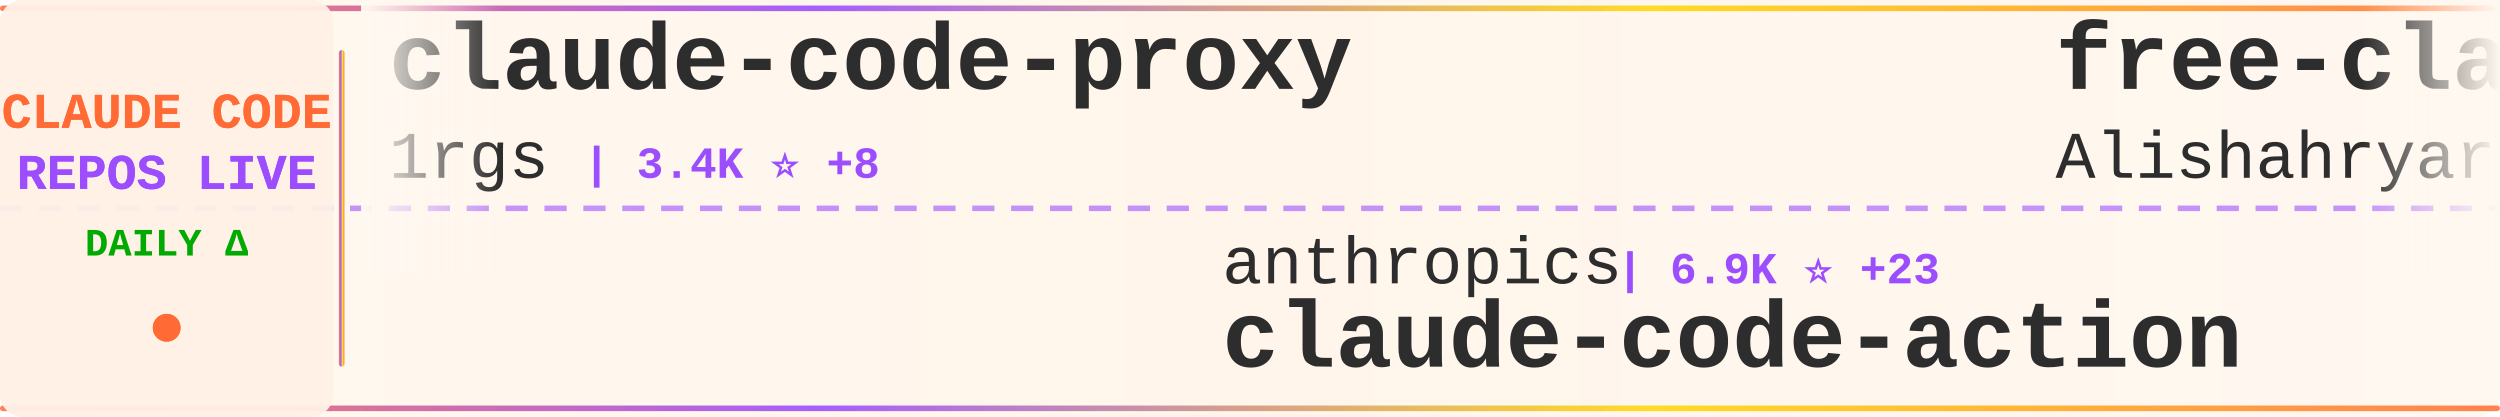
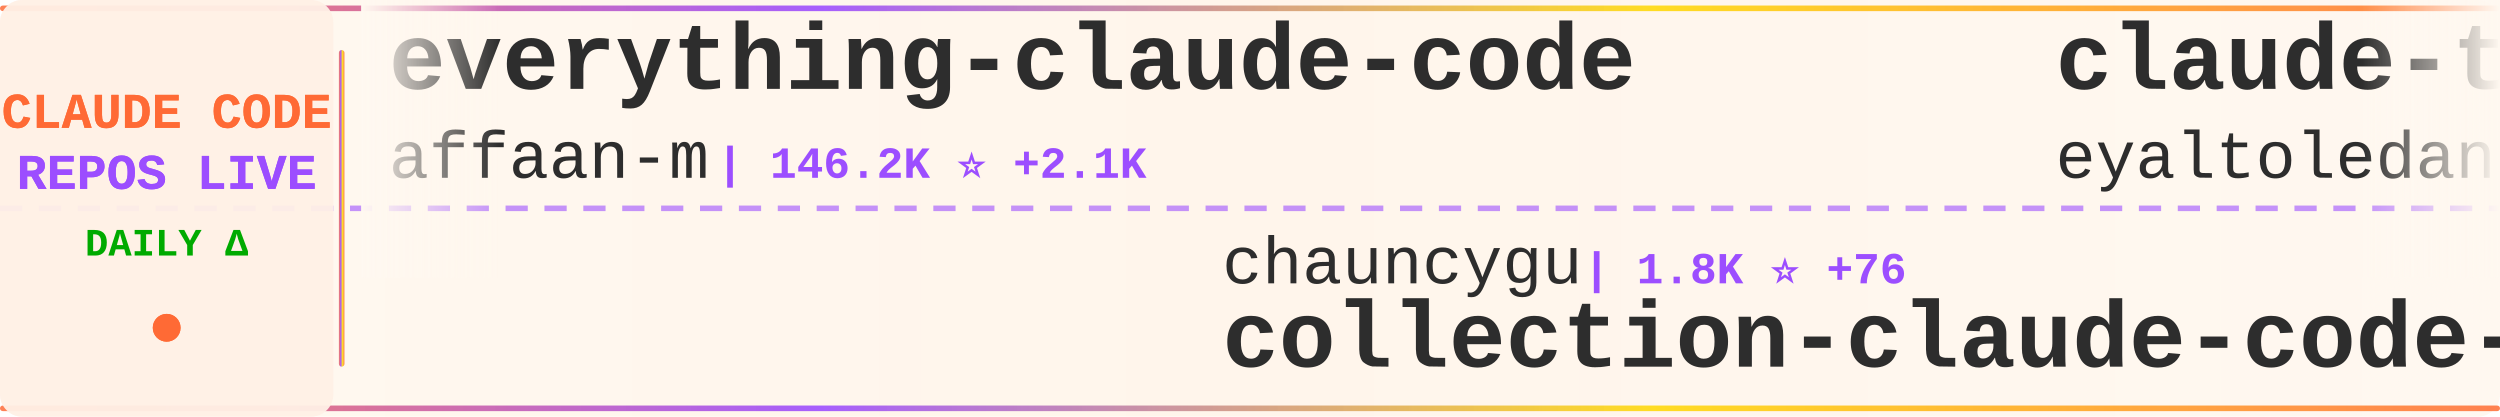
<svg xmlns="http://www.w3.org/2000/svg" width="900" height="150">
  <defs>
    <linearGradient id="tickerBg" x1="0%" y1="0%" x2="100%" y2="0%">
      <stop offset="0%" style="stop-color:#fff8f0;stop-opacity:0.98" />
      <stop offset="50%" style="stop-color:#fff5eb;stop-opacity:1" />
      <stop offset="100%" style="stop-color:#fff8f0;stop-opacity:0.98" />
    </linearGradient>
    <linearGradient id="borderGrad" x1="0%" y1="0%" x2="100%" y2="0%">
      <stop offset="0%" style="stop-color:#FF6B35;stop-opacity:0.85">
        <animate attributeName="stop-opacity" values="0.85;1;0.85" dur="2s" repeatCount="indefinite" />
      </stop>
      <stop offset="33%" style="stop-color:#9C4EFF;stop-opacity:0.9">
        <animate attributeName="stop-opacity" values="0.9;1;0.9" dur="2.2s" repeatCount="indefinite" />
      </stop>
      <stop offset="66%" style="stop-color:#FFD700;stop-opacity:0.85">
        <animate attributeName="stop-opacity" values="0.85;1;0.85" dur="1.8s" repeatCount="indefinite" />
      </stop>
      <stop offset="100%" style="stop-color:#FF6B35;stop-opacity:0.85">
        <animate attributeName="stop-opacity" values="0.85;1;0.85" dur="2s" repeatCount="indefinite" />
      </stop>
    </linearGradient>
    <filter id="textGlow">
      <feGaussianBlur stdDeviation="0.15" result="coloredBlur" />
      <feMerge>
        <feMergeNode in="coloredBlur" />
        <feMergeNode in="SourceGraphic" />
      </feMerge>
    </filter>
    <filter id="metricGlow">
      <feGaussianBlur stdDeviation="0.2" result="coloredBlur" />
      <feMerge>
        <feMergeNode in="coloredBlur" />
        <feMergeNode in="SourceGraphic" />
      </feMerge>
    </filter>
    <linearGradient id="leftFade" x1="0%" y1="0%" x2="100%" y2="0%">
      <stop offset="0%" style="stop-color:#fff8f0;stop-opacity:1" />
      <stop offset="100%" style="stop-color:#fff8f0;stop-opacity:0" />
    </linearGradient>
    <linearGradient id="rightFade" x1="0%" y1="0%" x2="100%" y2="0%">
      <stop offset="0%" style="stop-color:#fff8f0;stop-opacity:0" />
      <stop offset="100%" style="stop-color:#fff8f0;stop-opacity:1" />
    </linearGradient>
  </defs>
  <rect width="900" height="150" fill="url(#tickerBg)" rx="8" />
  <rect x="0" y="2" width="900" height="2" fill="url(#borderGrad)" rx="1" />
  <rect x="0" y="146" width="900" height="2" fill="url(#borderGrad)" rx="1" />
  <line x1="0" y1="75" x2="900" y2="75" stroke="#9C4EFF" stroke-width="2" stroke-dasharray="8 6" opacity="0.6" />
  <rect x="0" y="0" width="120" height="150" fill="#fff0e6" opacity="0.95" rx="8" />
  <text x="60" y="46" font-family="'Courier New', monospace" font-size="18" font-weight="bold" fill="#FF6B35" text-anchor="middle" filter="url(#textGlow)">
    CLAUDE CODE
  </text>
  <text x="60" y="68" font-family="'Courier New', monospace" font-size="18" font-weight="bold" fill="#9C4EFF" text-anchor="middle" filter="url(#textGlow)">
    REPOS LIVE
  </text>
  <text x="60" y="92" font-family="'Courier New', monospace" font-size="14" font-weight="bold" fill="#00aa00" text-anchor="middle">
    DAILY Δ
  </text>
  <circle cx="60" cy="118" r="5" fill="#FF6B35" filter="url(#metricGlow)">
    <animate attributeName="r" values="4;6;4" dur="1.5s" repeatCount="indefinite" />
    <animate attributeName="opacity" values="0.6;1;0.6" dur="1.5s" repeatCount="indefinite" />
  </circle>
  <rect x="122" y="18" width="2" height="114" fill="url(#borderGrad)" rx="1" />
  <clipPath id="tickerClip">
    <rect x="130" y="0" width="770" height="150" />
  </clipPath>
  <g clip-path="url(#tickerClip)">
    <g id="tickerItems">
      <animateTransform attributeName="transform" attributeType="XML" type="translate" from="0 0" to="-3000 0" dur="54s" repeatCount="indefinite" />
      <g transform="translate(0, 0)">
-         <text x="140" y="32" font-family="'Courier New', monospace" font-size="34" font-weight="bold" fill="#2d2d2d">claude-code-proxy</text>
-         <text x="140" y="64" font-family="'Courier New', monospace" font-size="24" font-weight="normal" fill="#2d2d2d" opacity="1.0">1rgs</text>
-         <text x="210" y="64" font-family="'Courier New', monospace" font-size="16" font-weight="bold" fill="#9C4EFF"> | 3.4K ⭐ +8</text>
+         <text x="140" y="32" font-family="'Courier New', monospace" font-size="34" font-weight="bold" fill="#2d2d2d">everything-claude-code</text>
+         <text x="140" y="64" font-family="'Courier New', monospace" font-size="24" font-weight="normal" fill="#2d2d2d" opacity="1.0">affaan-m</text>
+         <text x="258" y="64" font-family="'Courier New', monospace" font-size="16" font-weight="bold" fill="#9C4EFF"> | 146.2K ⭐ +2.1K</text>
      </g>
      <g transform="translate(300, 0)">
-         <text x="140" y="102" font-family="'Courier New', monospace" font-size="24" font-weight="normal" fill="#2d2d2d" opacity="1.0">anthropics</text>
-         <text x="282" y="102" font-family="'Courier New', monospace" font-size="16" font-weight="bold" fill="#9C4EFF"> | 6.9K ⭐ +23</text>
-         <text x="140" y="132" font-family="'Courier New', monospace" font-size="34" font-weight="bold" fill="#2d2d2d">claude-code-action</text>
+         <text x="140" y="102" font-family="'Courier New', monospace" font-size="24" font-weight="normal" fill="#2d2d2d" opacity="1.0">chauncygu</text>
+         <text x="270" y="102" font-family="'Courier New', monospace" font-size="16" font-weight="bold" fill="#9C4EFF"> | 1.8K ⭐ +76</text>
+         <text x="140" y="132" font-family="'Courier New', monospace" font-size="34" font-weight="bold" fill="#2d2d2d">collection-claude-code-s...</text>
      </g>
      <g transform="translate(600, 0)">
-         <text x="140" y="32" font-family="'Courier New', monospace" font-size="34" font-weight="bold" fill="#2d2d2d">free-claude-code</text>
-         <text x="140" y="64" font-family="'Courier New', monospace" font-size="24" font-weight="normal" fill="#2d2d2d" opacity="1.0">Alishahryar1</text>
-         <text x="306" y="64" font-family="'Courier New', monospace" font-size="16" font-weight="bold" fill="#9C4EFF"> | 1.8K ⭐ +33</text>
+         <text x="140" y="32" font-family="'Courier New', monospace" font-size="34" font-weight="bold" fill="#2d2d2d">claude-task-master</text>
+         <text x="140" y="64" font-family="'Courier New', monospace" font-size="24" font-weight="normal" fill="#2d2d2d" opacity="1.0">eyaltoledano</text>
+         <text x="306" y="64" font-family="'Courier New', monospace" font-size="16" font-weight="bold" fill="#9C4EFF"> | 26.4K ⭐ +18</text>
      </g>
      <g transform="translate(900, 0)">
-         <text x="140" y="102" font-family="'Courier New', monospace" font-size="24" font-weight="normal" fill="#2d2d2d" opacity="1.0">Pimzino</text>
-         <text x="246" y="102" font-family="'Courier New', monospace" font-size="16" font-weight="bold" fill="#9C4EFF"> | 3.6K ⭐ +8</text>
-         <text x="140" y="132" font-family="'Courier New', monospace" font-size="34" font-weight="bold" fill="#2d2d2d">claude-code-spec-workflo...</text>
+         <text x="140" y="102" font-family="'Courier New', monospace" font-size="24" font-weight="normal" fill="#2d2d2d" opacity="1.0">Hyper66666</text>
+         <text x="282" y="102" font-family="'Courier New', monospace" font-size="16" font-weight="bold" fill="#9C4EFF"> | 202 ⭐ +2</text>
+         <text x="140" y="132" font-family="'Courier New', monospace" font-size="34" font-weight="bold" fill="#2d2d2d">claude-code-sourcemap</text>
      </g>
      <g transform="translate(1200, 0)">
-         <text x="140" y="32" font-family="'Courier New', monospace" font-size="34" font-weight="bold" fill="#2d2d2d">claude-code-book</text>
-         <text x="140" y="64" font-family="'Courier New', monospace" font-size="24" font-weight="normal" fill="#2d2d2d" opacity="1.0">lintsinghua</text>
-         <text x="294" y="64" font-family="'Courier New', monospace" font-size="16" font-weight="bold" fill="#9C4EFF"> | 2.4K ⭐ +120</text>
+         <text x="140" y="32" font-family="'Courier New', monospace" font-size="34" font-weight="bold" fill="#2d2d2d">awesome-claude-code-suba...</text>
+         <text x="140" y="64" font-family="'Courier New', monospace" font-size="24" font-weight="normal" fill="#2d2d2d" opacity="1.0">VoltAgent</text>
+         <text x="270" y="64" font-family="'Courier New', monospace" font-size="16" font-weight="bold" fill="#9C4EFF"> | 16.7K ⭐ +120</text>
      </g>
      <g transform="translate(1500, 0)">
-         <text x="140" y="102" font-family="'Courier New', monospace" font-size="24" font-weight="normal" fill="#2d2d2d" opacity="1.0">obra</text>
-         <text x="210" y="102" font-family="'Courier New', monospace" font-size="16" font-weight="bold" fill="#9C4EFF"> | 140.1K ⭐ +2.0K</text>
-         <text x="140" y="132" font-family="'Courier New', monospace" font-size="34" font-weight="bold" fill="#2d2d2d">superpowers</text>
+         <text x="140" y="102" font-family="'Courier New', monospace" font-size="24" font-weight="normal" fill="#2d2d2d" opacity="1.0">feiskyer</text>
+         <text x="258" y="102" font-family="'Courier New', monospace" font-size="16" font-weight="bold" fill="#9C4EFF"> | 1.4K ⭐ +2</text>
+         <text x="140" y="132" font-family="'Courier New', monospace" font-size="34" font-weight="bold" fill="#2d2d2d">claude-code-settings</text>
      </g>
      <g transform="translate(1800, 0)">
-         <text x="140" y="32" font-family="'Courier New', monospace" font-size="34" font-weight="bold" fill="#2d2d2d">claude-code-telegram</text>
-         <text x="140" y="64" font-family="'Courier New', monospace" font-size="24" font-weight="normal" fill="#2d2d2d" opacity="1.0">RichardAtCT</text>
-         <text x="294" y="64" font-family="'Courier New', monospace" font-size="16" font-weight="bold" fill="#9C4EFF"> | 2.4K ⭐ +9</text>
+         <text x="140" y="32" font-family="'Courier New', monospace" font-size="34" font-weight="bold" fill="#2d2d2d">claude-code-source</text>
+         <text x="140" y="64" font-family="'Courier New', monospace" font-size="24" font-weight="normal" fill="#2d2d2d" opacity="1.0">AprilNEA</text>
+         <text x="258" y="64" font-family="'Courier New', monospace" font-size="16" font-weight="bold" fill="#9C4EFF"> | 368 ⭐ +4</text>
      </g>
      <g transform="translate(2100, 0)">
-         <text x="140" y="102" font-family="'Courier New', monospace" font-size="24" font-weight="normal" fill="#2d2d2d" opacity="1.0">JrCx7scC</text>
-         <text x="258" y="102" font-family="'Courier New', monospace" font-size="16" font-weight="bold" fill="#9C4EFF"> | 301 ⭐ +19</text>
-         <text x="140" y="132" font-family="'Courier New', monospace" font-size="34" font-weight="bold" fill="#2d2d2d">claude-code-source</text>
+         <text x="140" y="102" font-family="'Courier New', monospace" font-size="24" font-weight="normal" fill="#2d2d2d" opacity="1.0">lintsinghua</text>
+         <text x="294" y="102" font-family="'Courier New', monospace" font-size="16" font-weight="bold" fill="#9C4EFF"> | 2.4K ⭐ +96</text>
+         <text x="140" y="132" font-family="'Courier New', monospace" font-size="34" font-weight="bold" fill="#2d2d2d">claude-code-book</text>
      </g>
      <g transform="translate(2400, 0)">
-         <text x="140" y="32" font-family="'Courier New', monospace" font-size="34" font-weight="bold" fill="#2d2d2d">claude-code</text>
-         <text x="140" y="64" font-family="'Courier New', monospace" font-size="24" font-weight="normal" fill="#2d2d2d" opacity="1.0">codeaashu</text>
-         <text x="270" y="64" font-family="'Courier New', monospace" font-size="16" font-weight="bold" fill="#9C4EFF"> | 1.8K ⭐ +80</text>
+         <text x="140" y="32" font-family="'Courier New', monospace" font-size="34" font-weight="bold" fill="#2d2d2d">claude-code-source-build</text>
+         <text x="140" y="64" font-family="'Courier New', monospace" font-size="24" font-weight="normal" fill="#2d2d2d" opacity="1.0">andrew-kramer-inno</text>
+         <text x="378" y="64" font-family="'Courier New', monospace" font-size="16" font-weight="bold" fill="#9C4EFF"> | 559 ⭐ +5</text>
      </g>
      <g transform="translate(2700, 0)">
-         <text x="140" y="102" font-family="'Courier New', monospace" font-size="24" font-weight="normal" fill="#2d2d2d" opacity="1.0">ghuntley</text>
-         <text x="258" y="102" font-family="'Courier New', monospace" font-size="16" font-weight="bold" fill="#9C4EFF"> | 968 ⭐ +3</text>
-         <text x="140" y="132" font-family="'Courier New', monospace" font-size="34" font-weight="bold" fill="#2d2d2d">claude-code-source-code-...</text>
+         <text x="140" y="102" font-family="'Courier New', monospace" font-size="24" font-weight="normal" fill="#2d2d2d" opacity="1.0">tanbiralam</text>
+         <text x="282" y="102" font-family="'Courier New', monospace" font-size="16" font-weight="bold" fill="#9C4EFF"> | 1.3K ⭐ +18</text>
+         <text x="140" y="132" font-family="'Courier New', monospace" font-size="34" font-weight="bold" fill="#2d2d2d">claude-code</text>
      </g>
      <g transform="translate(3000, 0)">
-         <text x="140" y="32" font-family="'Courier New', monospace" font-size="34" font-weight="bold" fill="#2d2d2d">claude-code-proxy</text>
-         <text x="140" y="64" font-family="'Courier New', monospace" font-size="24" font-weight="normal" fill="#2d2d2d" opacity="1.0">1rgs</text>
-         <text x="210" y="64" font-family="'Courier New', monospace" font-size="16" font-weight="bold" fill="#9C4EFF"> | 3.4K ⭐ +8</text>
+         <text x="140" y="32" font-family="'Courier New', monospace" font-size="34" font-weight="bold" fill="#2d2d2d">everything-claude-code</text>
+         <text x="140" y="64" font-family="'Courier New', monospace" font-size="24" font-weight="normal" fill="#2d2d2d" opacity="1.0">affaan-m</text>
+         <text x="258" y="64" font-family="'Courier New', monospace" font-size="16" font-weight="bold" fill="#9C4EFF"> | 146.2K ⭐ +2.1K</text>
      </g>
      <g transform="translate(3300, 0)">
-         <text x="140" y="102" font-family="'Courier New', monospace" font-size="24" font-weight="normal" fill="#2d2d2d" opacity="1.0">anthropics</text>
-         <text x="282" y="102" font-family="'Courier New', monospace" font-size="16" font-weight="bold" fill="#9C4EFF"> | 6.9K ⭐ +23</text>
-         <text x="140" y="132" font-family="'Courier New', monospace" font-size="34" font-weight="bold" fill="#2d2d2d">claude-code-action</text>
+         <text x="140" y="102" font-family="'Courier New', monospace" font-size="24" font-weight="normal" fill="#2d2d2d" opacity="1.0">chauncygu</text>
+         <text x="270" y="102" font-family="'Courier New', monospace" font-size="16" font-weight="bold" fill="#9C4EFF"> | 1.8K ⭐ +76</text>
+         <text x="140" y="132" font-family="'Courier New', monospace" font-size="34" font-weight="bold" fill="#2d2d2d">collection-claude-code-s...</text>
      </g>
      <g transform="translate(3600, 0)">
-         <text x="140" y="32" font-family="'Courier New', monospace" font-size="34" font-weight="bold" fill="#2d2d2d">free-claude-code</text>
-         <text x="140" y="64" font-family="'Courier New', monospace" font-size="24" font-weight="normal" fill="#2d2d2d" opacity="1.0">Alishahryar1</text>
-         <text x="306" y="64" font-family="'Courier New', monospace" font-size="16" font-weight="bold" fill="#9C4EFF"> | 1.8K ⭐ +33</text>
+         <text x="140" y="32" font-family="'Courier New', monospace" font-size="34" font-weight="bold" fill="#2d2d2d">claude-task-master</text>
+         <text x="140" y="64" font-family="'Courier New', monospace" font-size="24" font-weight="normal" fill="#2d2d2d" opacity="1.0">eyaltoledano</text>
+         <text x="306" y="64" font-family="'Courier New', monospace" font-size="16" font-weight="bold" fill="#9C4EFF"> | 26.4K ⭐ +18</text>
      </g>
      <g transform="translate(3900, 0)">
-         <text x="140" y="102" font-family="'Courier New', monospace" font-size="24" font-weight="normal" fill="#2d2d2d" opacity="1.0">Pimzino</text>
-         <text x="246" y="102" font-family="'Courier New', monospace" font-size="16" font-weight="bold" fill="#9C4EFF"> | 3.6K ⭐ +8</text>
-         <text x="140" y="132" font-family="'Courier New', monospace" font-size="34" font-weight="bold" fill="#2d2d2d">claude-code-spec-workflo...</text>
+         <text x="140" y="102" font-family="'Courier New', monospace" font-size="24" font-weight="normal" fill="#2d2d2d" opacity="1.0">Hyper66666</text>
+         <text x="282" y="102" font-family="'Courier New', monospace" font-size="16" font-weight="bold" fill="#9C4EFF"> | 202 ⭐ +2</text>
+         <text x="140" y="132" font-family="'Courier New', monospace" font-size="34" font-weight="bold" fill="#2d2d2d">claude-code-sourcemap</text>
      </g>
    </g>
  </g>
  <rect x="130" y="0" width="50" height="100" fill="url(#leftFade)" />
  <rect x="850" y="0" width="50" height="100" fill="url(#rightFade)" />
</svg>
